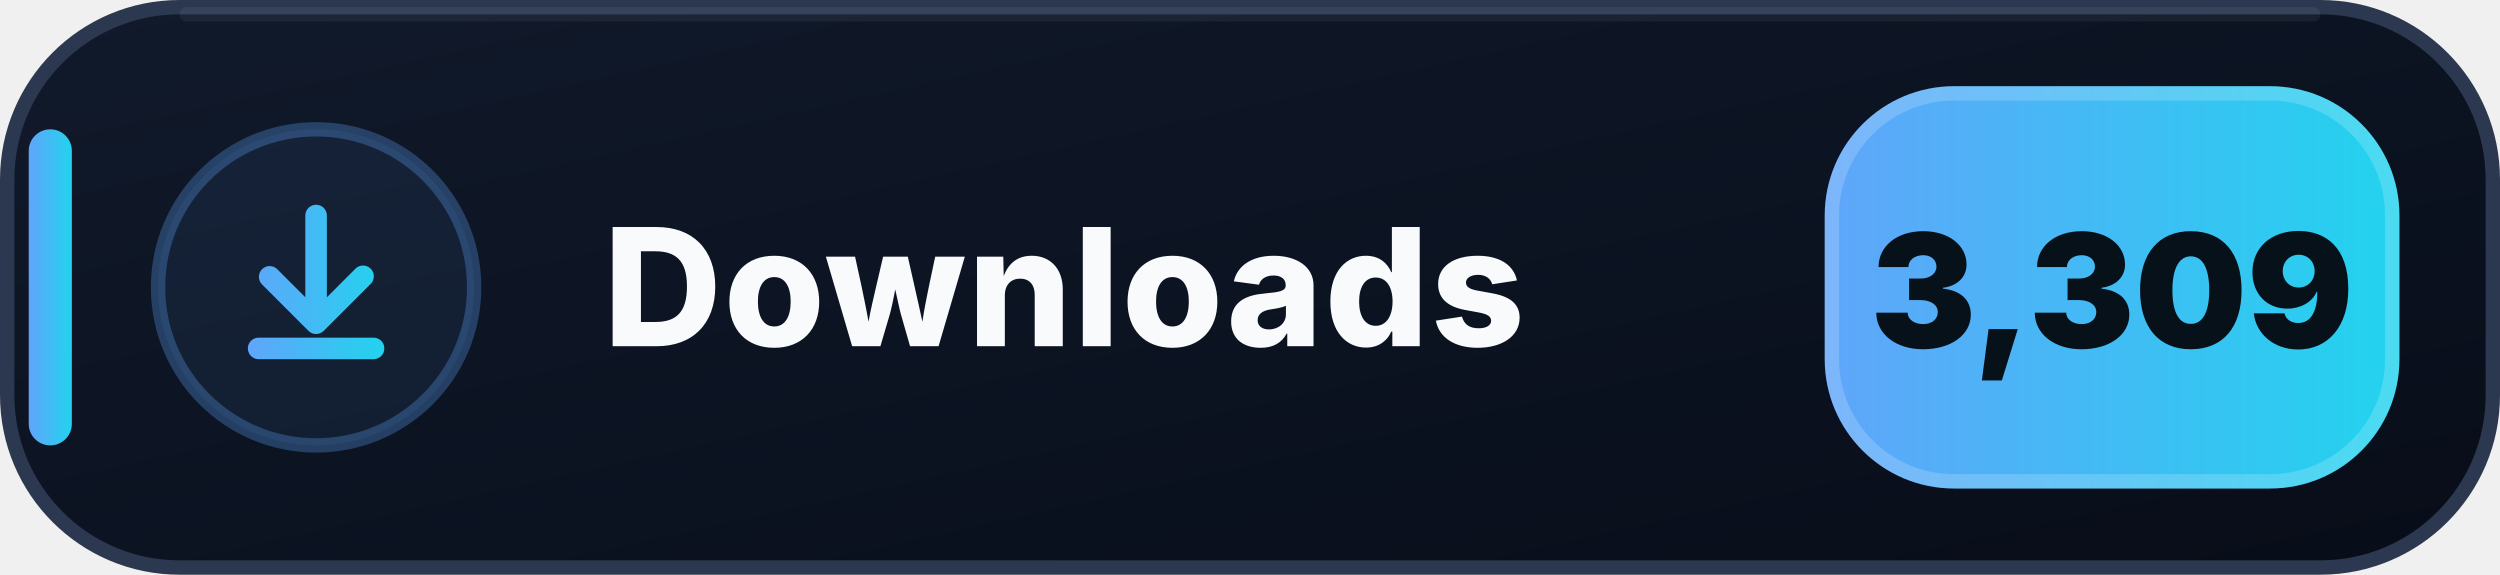
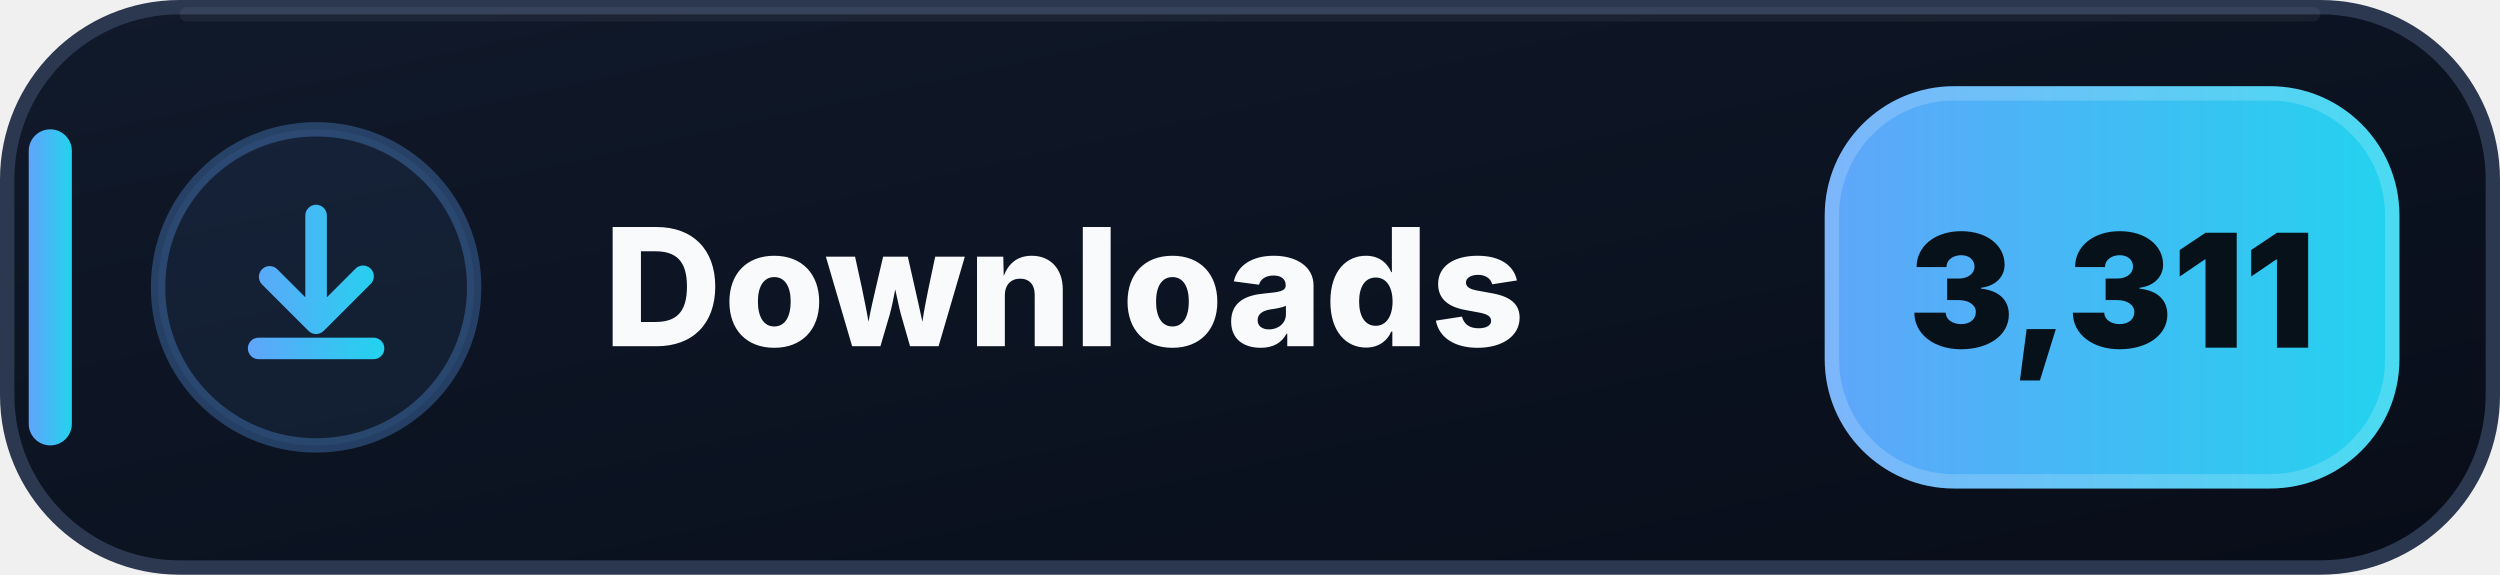
- <svg xmlns="http://www.w3.org/2000/svg" width="174" height="40" viewBox="0 0 174 40" role="img" aria-label="Downloads: 3,309">
+ <svg xmlns="http://www.w3.org/2000/svg" width="174" height="40" viewBox="0 0 174 40" role="img" aria-label="Downloads: 3,311">
  <defs>
    <linearGradient id="downloads-bg" x1="0" y1="0" x2="1" y2="1">
      <stop offset="0" stop-color="#111A2B" />
      <stop offset=".58" stop-color="#0B1220" />
      <stop offset="1" stop-color="#080D18" />
    </linearGradient>
    <linearGradient id="downloads-accent" x1="0" y1="0" x2="1" y2="0">
      <stop offset="0" stop-color="#60A5FA" />
      <stop offset="1" stop-color="#22D3EE" />
    </linearGradient>
  </defs>
  <rect x=".5" y=".5" width="173" height="39" rx="12" fill="url(#downloads-bg)" stroke="#2B3850" />
  <path d="M13 1h148" stroke="#FFFFFF" stroke-opacity=".055" stroke-linecap="round" />
  <rect x="2" y="9" width="3" height="22" rx="1.5" fill="url(#downloads-accent)" />
  <circle cx="22" cy="20" r="11" fill="#60A5FA" fill-opacity=".075" stroke="#60A5FA" stroke-opacity=".3" />
  <g transform="translate(14 12)" fill="url(#downloads-accent)">
    <path d="M8 2.25a.75.75 0 0 1 .75.75v5.69l1.97-1.97a.75.75 0 1 1 1.06 1.06l-3.25 3.25a.75.75 0 0 1-1.06 0L4.22 7.78a.75.75 0 0 1 1.06-1.06l1.97 1.97V3A.75.75 0 0 1 8 2.25Zm-4.75 10a.75.75 0 0 1 .75-.75h8a.75.75 0 0 1 0 1.5H4a.75.75 0 0 1-.75-.75Z" />
  </g>
  <text x="42" y="24.1" fill="#F8FAFC" font-family="Segoe UI,Inter,Arial,sans-serif" font-size="11.4" font-weight="800" letter-spacing=".12">Downloads</text>
  <rect x="127" y="6" width="40" height="28" rx="9" fill="url(#downloads-accent)" />
  <rect x="127.5" y="6.5" width="39" height="27" rx="8.5" fill="none" stroke="#FFFFFF" stroke-opacity=".18" />
-   <text x="147" y="24.2" text-anchor="middle" fill="#07111A" font-family="Segoe UI,Inter,Arial,sans-serif" font-size="11" font-weight="900">3,309</text>
+   <text x="147" y="24.2" text-anchor="middle" fill="#07111A" font-family="Segoe UI,Inter,Arial,sans-serif" font-size="11" font-weight="900">3,311</text>
</svg>
